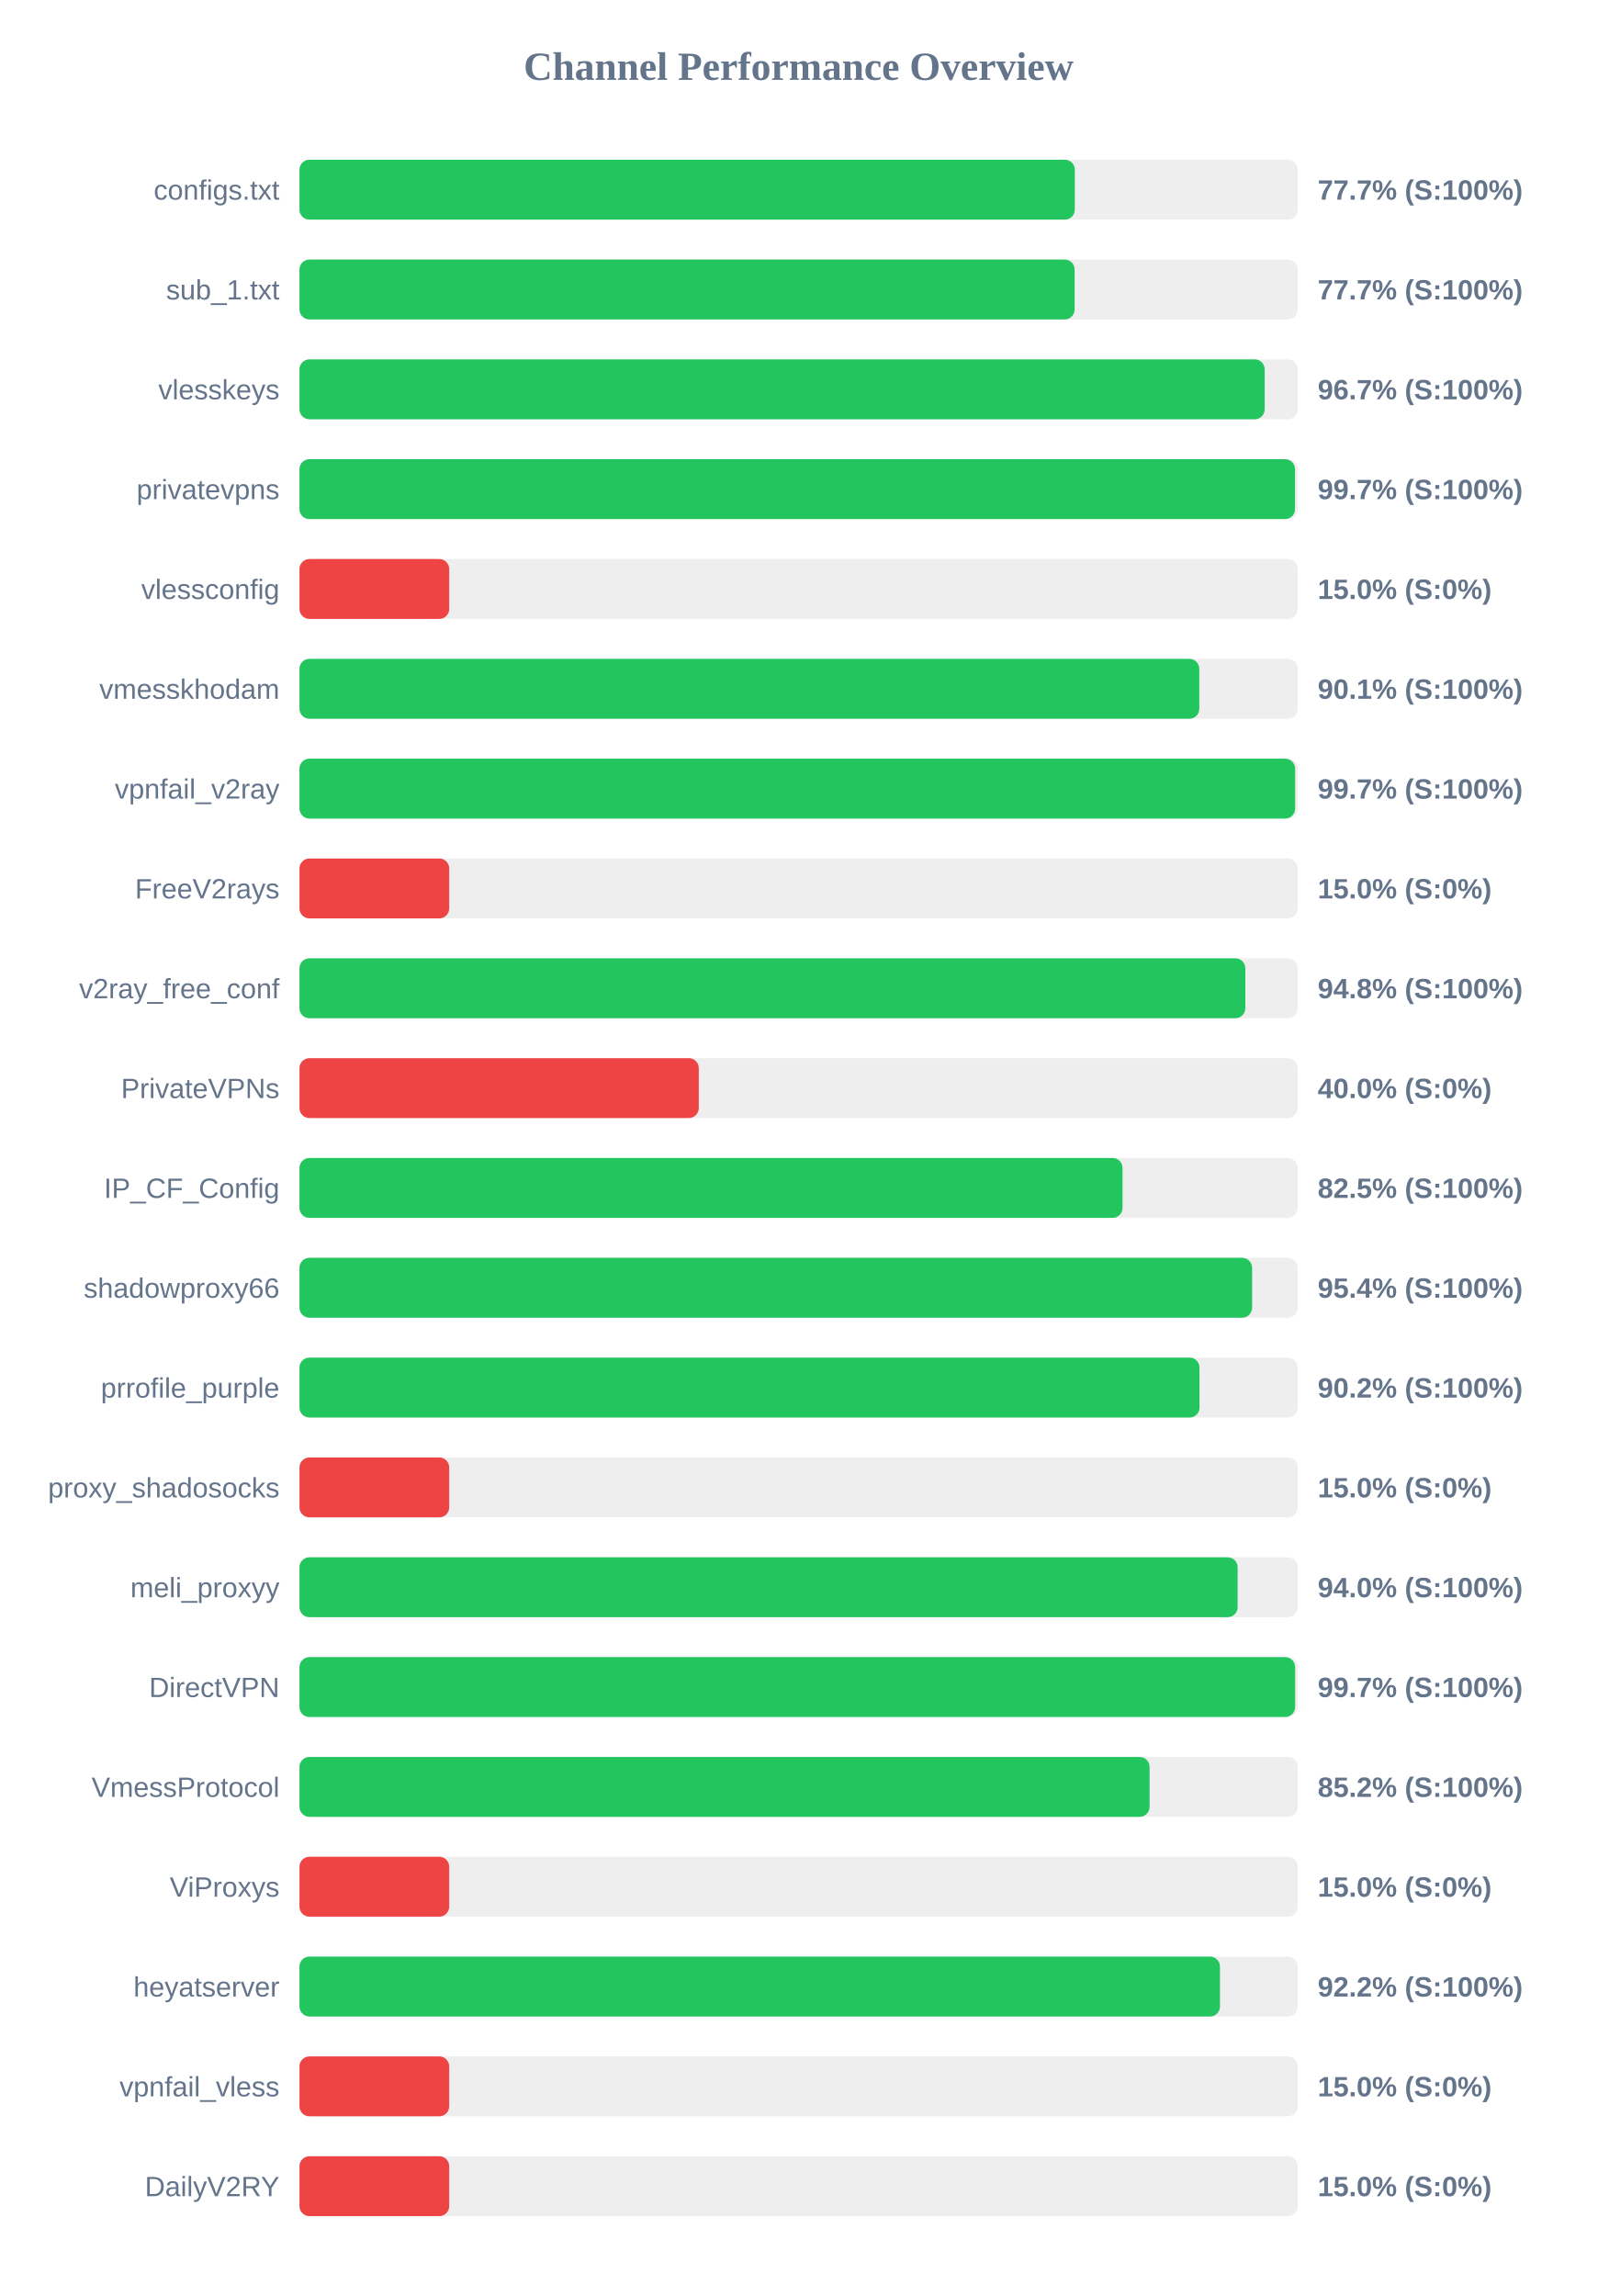
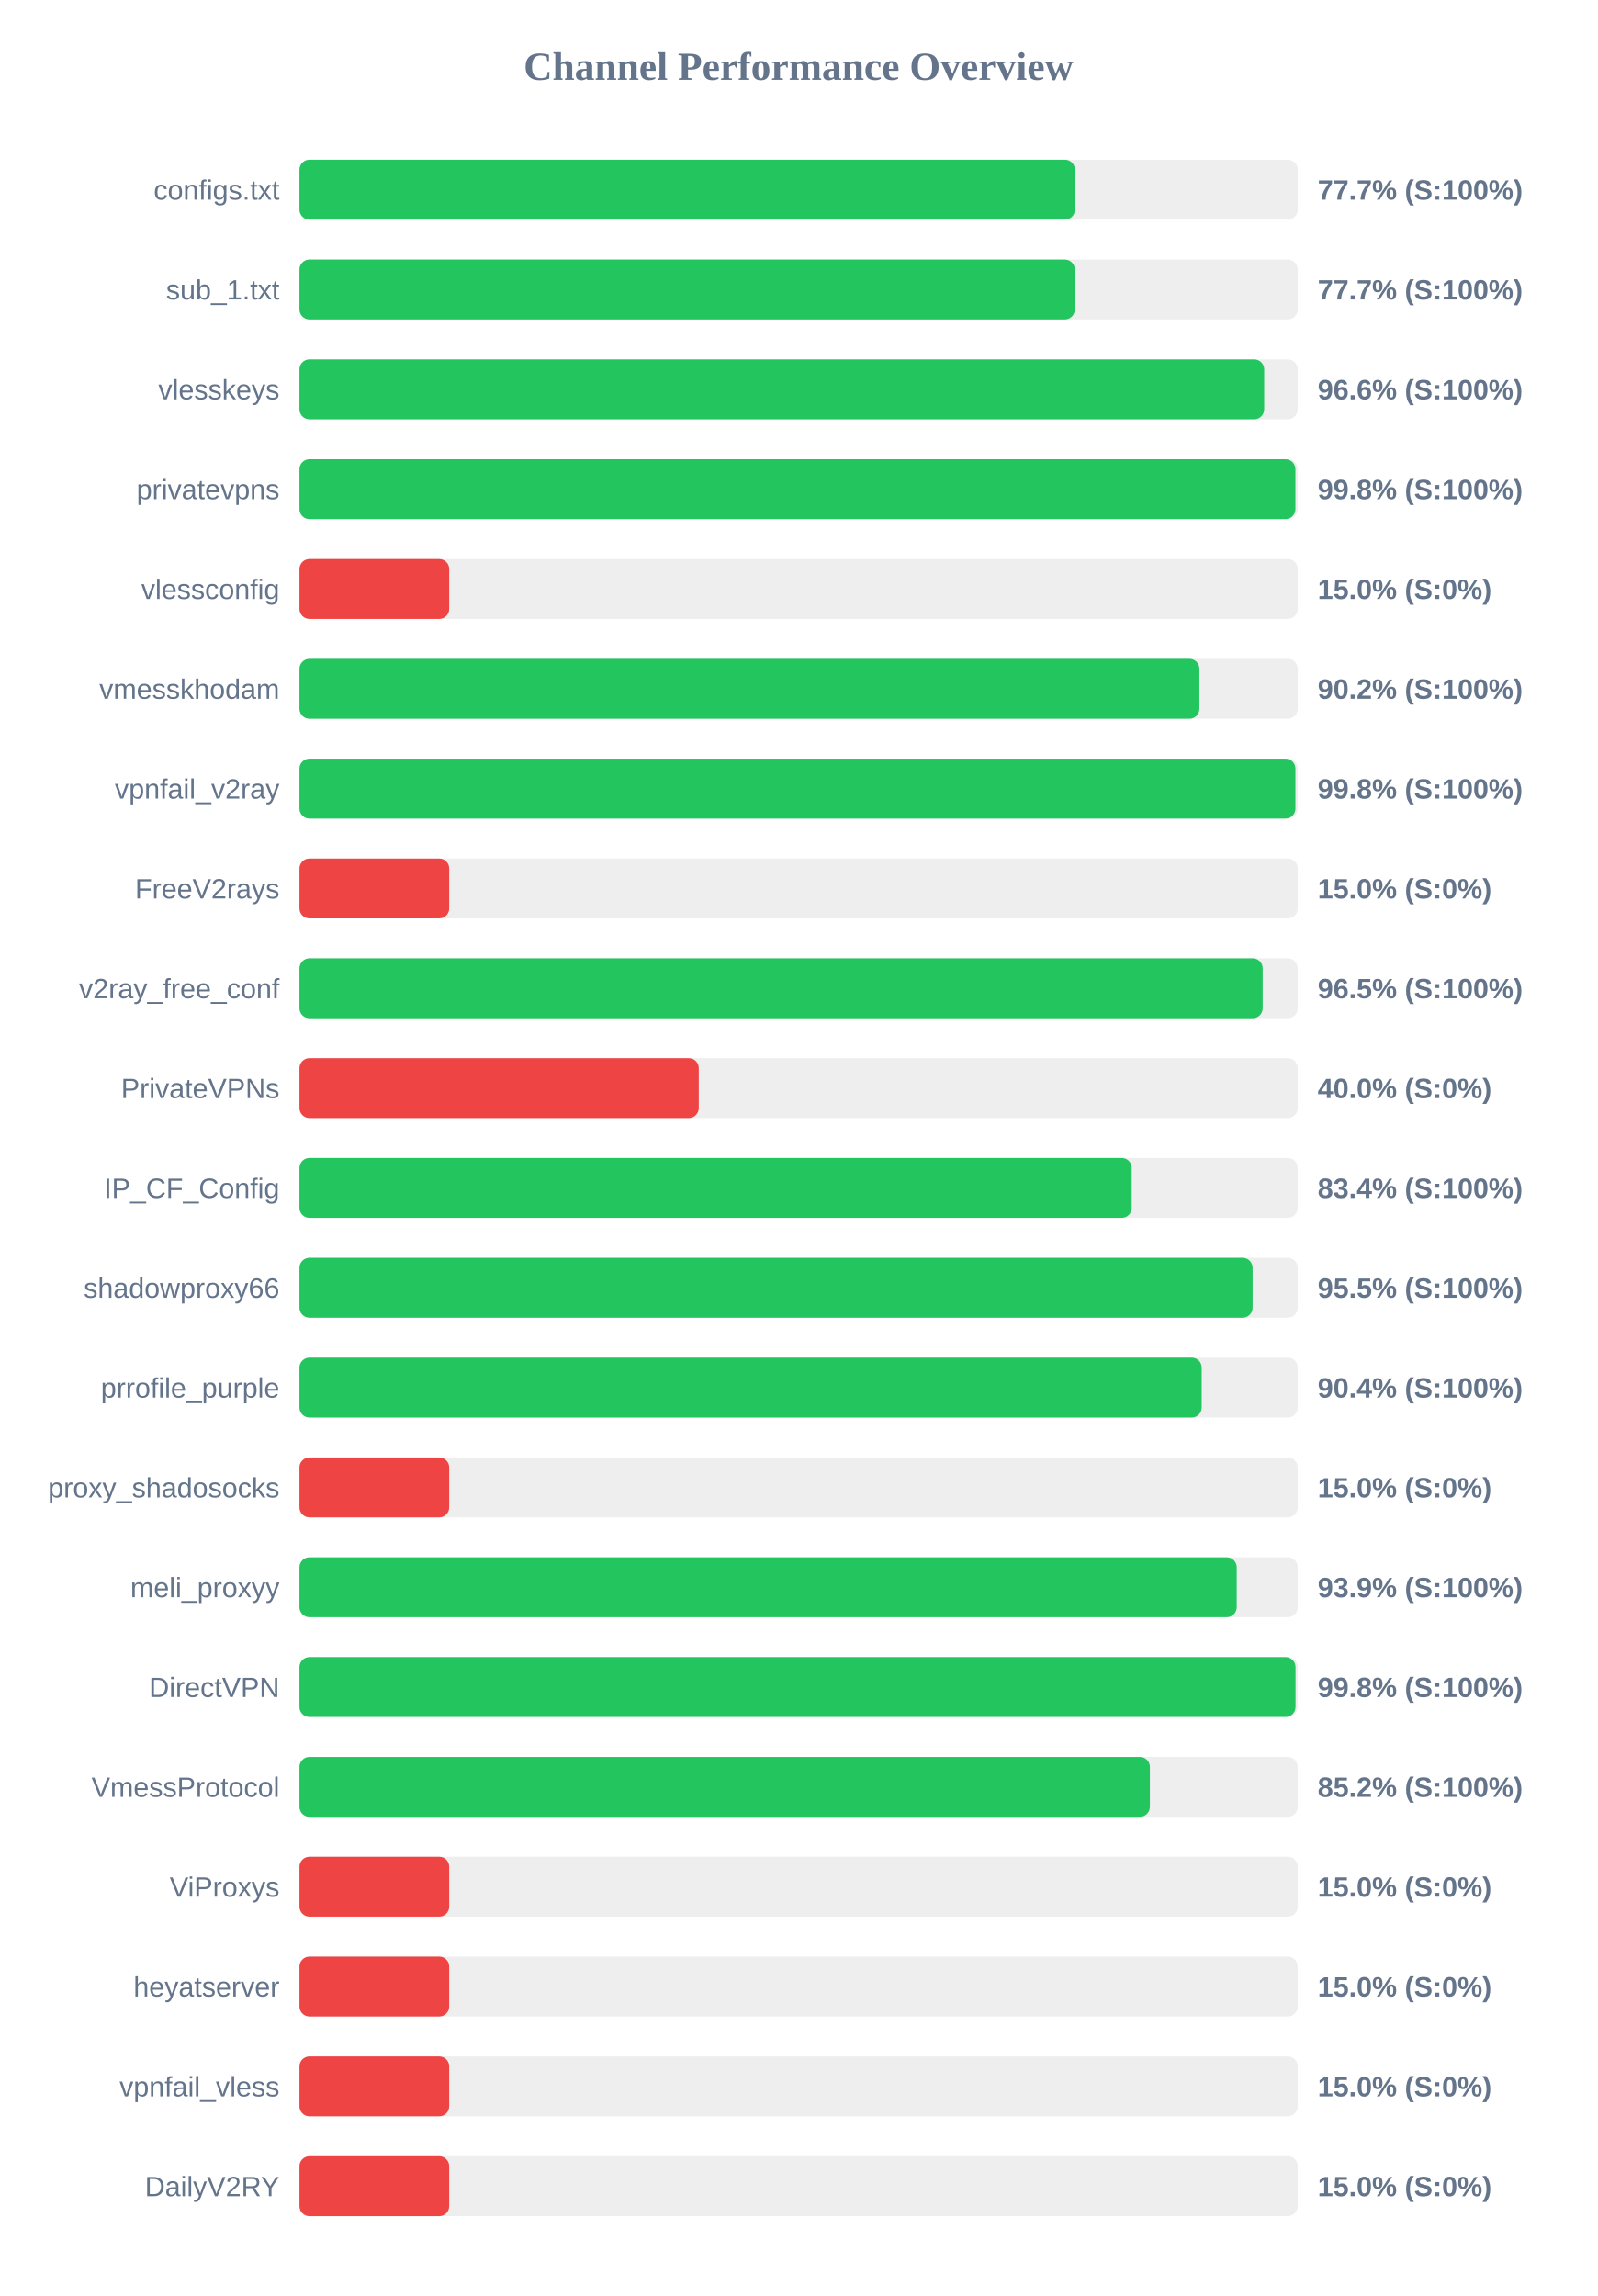
<svg xmlns="http://www.w3.org/2000/svg" width="800" height="1150" version="1.1">
  <style>
        .row { font: 14px Arial; fill: #64748b; }
        .score { font: bold 14px Arial; fill: #64748b; }
    </style>
  <text x="400" y="40" text-anchor="middle" font-size="20px" font-weight="bold" fill="#64748b">Channel Performance Overview</text>
  <rect x="150" y="80" width="500" height="30" fill="#eee" rx="5" />
-   <rect x="150" y="80" width="388.35" height="30" fill="#22c55e" rx="5" />
+   <rect x="150" y="80" width="388.4" height="30" fill="#22c55e" rx="5" />
  <text x="140" y="100" text-anchor="end" class="row">configs.txt</text>
  <text x="660" y="100" text-anchor="start" class="score">77.7% (S:100%)</text>
  <rect x="150" y="130" width="500" height="30" fill="#eee" rx="5" />
-   <rect x="150" y="130" width="388.25" height="30" fill="#22c55e" rx="5" />
+   <rect x="150" y="130" width="388.35" height="30" fill="#22c55e" rx="5" />
  <text x="140" y="150" text-anchor="end" class="row">sub_1.txt</text>
  <text x="660" y="150" text-anchor="start" class="score">77.7% (S:100%)</text>
  <rect x="150" y="180" width="500" height="30" fill="#eee" rx="5" />
-   <rect x="150" y="180" width="483.45" height="30" fill="#22c55e" rx="5" />
+   <rect x="150" y="180" width="483.2" height="30" fill="#22c55e" rx="5" />
  <text x="140" y="200" text-anchor="end" class="row">vlesskeys</text>
-   <text x="660" y="200" text-anchor="start" class="score">96.7% (S:100%)</text>
+   <text x="660" y="200" text-anchor="start" class="score">96.6% (S:100%)</text>
  <rect x="150" y="230" width="500" height="30" fill="#eee" rx="5" />
-   <rect x="150" y="230" width="498.65" height="30" fill="#22c55e" rx="5" />
+   <rect x="150" y="230" width="498.85" height="30" fill="#22c55e" rx="5" />
  <text x="140" y="250" text-anchor="end" class="row">privatevpns</text>
-   <text x="660" y="250" text-anchor="start" class="score">99.7% (S:100%)</text>
+   <text x="660" y="250" text-anchor="start" class="score">99.8% (S:100%)</text>
  <rect x="150" y="280" width="500" height="30" fill="#eee" rx="5" />
  <rect x="150" y="280" width="75.0" height="30" fill="#ef4444" rx="5" />
  <text x="140" y="300" text-anchor="end" class="row">vlessconfig</text>
  <text x="660" y="300" text-anchor="start" class="score">15.0% (S:0%)</text>
  <rect x="150" y="330" width="500" height="30" fill="#eee" rx="5" />
-   <rect x="150" y="330" width="450.7" height="30" fill="#22c55e" rx="5" />
+   <rect x="150" y="330" width="450.75" height="30" fill="#22c55e" rx="5" />
  <text x="140" y="350" text-anchor="end" class="row">vmesskhodam</text>
-   <text x="660" y="350" text-anchor="start" class="score">90.1% (S:100%)</text>
+   <text x="660" y="350" text-anchor="start" class="score">90.2% (S:100%)</text>
  <rect x="150" y="380" width="500" height="30" fill="#eee" rx="5" />
-   <rect x="150" y="380" width="498.7" height="30" fill="#22c55e" rx="5" />
+   <rect x="150" y="380" width="498.85" height="30" fill="#22c55e" rx="5" />
  <text x="140" y="400" text-anchor="end" class="row">vpnfail_v2ray</text>
-   <text x="660" y="400" text-anchor="start" class="score">99.7% (S:100%)</text>
+   <text x="660" y="400" text-anchor="start" class="score">99.8% (S:100%)</text>
  <rect x="150" y="430" width="500" height="30" fill="#eee" rx="5" />
  <rect x="150" y="430" width="75.0" height="30" fill="#ef4444" rx="5" />
  <text x="140" y="450" text-anchor="end" class="row">FreeV2rays</text>
  <text x="660" y="450" text-anchor="start" class="score">15.0% (S:0%)</text>
  <rect x="150" y="480" width="500" height="30" fill="#eee" rx="5" />
-   <rect x="150" y="480" width="473.75" height="30" fill="#22c55e" rx="5" />
+   <rect x="150" y="480" width="482.45" height="30" fill="#22c55e" rx="5" />
  <text x="140" y="500" text-anchor="end" class="row">v2ray_free_conf</text>
-   <text x="660" y="500" text-anchor="start" class="score">94.8% (S:100%)</text>
+   <text x="660" y="500" text-anchor="start" class="score">96.5% (S:100%)</text>
  <rect x="150" y="530" width="500" height="30" fill="#eee" rx="5" />
  <rect x="150" y="530" width="200.0" height="30" fill="#ef4444" rx="5" />
  <text x="140" y="550" text-anchor="end" class="row">PrivateVPNs</text>
  <text x="660" y="550" text-anchor="start" class="score">40.0% (S:0%)</text>
  <rect x="150" y="580" width="500" height="30" fill="#eee" rx="5" />
-   <rect x="150" y="580" width="412.25" height="30" fill="#22c55e" rx="5" />
+   <rect x="150" y="580" width="416.85" height="30" fill="#22c55e" rx="5" />
  <text x="140" y="600" text-anchor="end" class="row">IP_CF_Config</text>
-   <text x="660" y="600" text-anchor="start" class="score">82.5% (S:100%)</text>
+   <text x="660" y="600" text-anchor="start" class="score">83.4% (S:100%)</text>
  <rect x="150" y="630" width="500" height="30" fill="#eee" rx="5" />
-   <rect x="150" y="630" width="477.15" height="30" fill="#22c55e" rx="5" />
+   <rect x="150" y="630" width="477.4" height="30" fill="#22c55e" rx="5" />
  <text x="140" y="650" text-anchor="end" class="row">shadowproxy66</text>
-   <text x="660" y="650" text-anchor="start" class="score">95.4% (S:100%)</text>
+   <text x="660" y="650" text-anchor="start" class="score">95.5% (S:100%)</text>
  <rect x="150" y="680" width="500" height="30" fill="#eee" rx="5" />
-   <rect x="150" y="680" width="450.8" height="30" fill="#22c55e" rx="5" />
+   <rect x="150" y="680" width="451.9" height="30" fill="#22c55e" rx="5" />
  <text x="140" y="700" text-anchor="end" class="row">prrofile_purple</text>
-   <text x="660" y="700" text-anchor="start" class="score">90.2% (S:100%)</text>
+   <text x="660" y="700" text-anchor="start" class="score">90.4% (S:100%)</text>
  <rect x="150" y="730" width="500" height="30" fill="#eee" rx="5" />
  <rect x="150" y="730" width="75.0" height="30" fill="#ef4444" rx="5" />
  <text x="140" y="750" text-anchor="end" class="row">proxy_shadosocks</text>
  <text x="660" y="750" text-anchor="start" class="score">15.0% (S:0%)</text>
  <rect x="150" y="780" width="500" height="30" fill="#eee" rx="5" />
-   <rect x="150" y="780" width="469.9" height="30" fill="#22c55e" rx="5" />
+   <rect x="150" y="780" width="469.45" height="30" fill="#22c55e" rx="5" />
  <text x="140" y="800" text-anchor="end" class="row">meli_proxyy</text>
-   <text x="660" y="800" text-anchor="start" class="score">94.0% (S:100%)</text>
+   <text x="660" y="800" text-anchor="start" class="score">93.9% (S:100%)</text>
  <rect x="150" y="830" width="500" height="30" fill="#eee" rx="5" />
-   <rect x="150" y="830" width="498.7" height="30" fill="#22c55e" rx="5" />
+   <rect x="150" y="830" width="498.9" height="30" fill="#22c55e" rx="5" />
  <text x="140" y="850" text-anchor="end" class="row">DirectVPN</text>
-   <text x="660" y="850" text-anchor="start" class="score">99.7% (S:100%)</text>
+   <text x="660" y="850" text-anchor="start" class="score">99.8% (S:100%)</text>
  <rect x="150" y="880" width="500" height="30" fill="#eee" rx="5" />
-   <rect x="150" y="880" width="425.8" height="30" fill="#22c55e" rx="5" />
+   <rect x="150" y="880" width="425.95" height="30" fill="#22c55e" rx="5" />
  <text x="140" y="900" text-anchor="end" class="row">VmessProtocol</text>
  <text x="660" y="900" text-anchor="start" class="score">85.2% (S:100%)</text>
  <rect x="150" y="930" width="500" height="30" fill="#eee" rx="5" />
  <rect x="150" y="930" width="75.0" height="30" fill="#ef4444" rx="5" />
  <text x="140" y="950" text-anchor="end" class="row">ViProxys</text>
  <text x="660" y="950" text-anchor="start" class="score">15.0% (S:0%)</text>
  <rect x="150" y="980" width="500" height="30" fill="#eee" rx="5" />
-   <rect x="150" y="980" width="461.05" height="30" fill="#22c55e" rx="5" />
+   <rect x="150" y="980" width="75.0" height="30" fill="#ef4444" rx="5" />
  <text x="140" y="1000" text-anchor="end" class="row">heyatserver</text>
-   <text x="660" y="1000" text-anchor="start" class="score">92.2% (S:100%)</text>
+   <text x="660" y="1000" text-anchor="start" class="score">15.0% (S:0%)</text>
  <rect x="150" y="1030" width="500" height="30" fill="#eee" rx="5" />
  <rect x="150" y="1030" width="75.0" height="30" fill="#ef4444" rx="5" />
  <text x="140" y="1050" text-anchor="end" class="row">vpnfail_vless</text>
  <text x="660" y="1050" text-anchor="start" class="score">15.0% (S:0%)</text>
  <rect x="150" y="1080" width="500" height="30" fill="#eee" rx="5" />
  <rect x="150" y="1080" width="75.0" height="30" fill="#ef4444" rx="5" />
  <text x="140" y="1100" text-anchor="end" class="row">DailyV2RY</text>
  <text x="660" y="1100" text-anchor="start" class="score">15.0% (S:0%)</text>
</svg>
